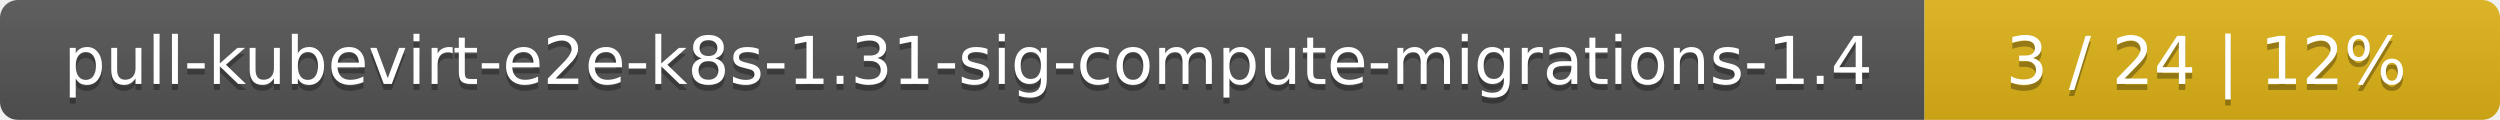
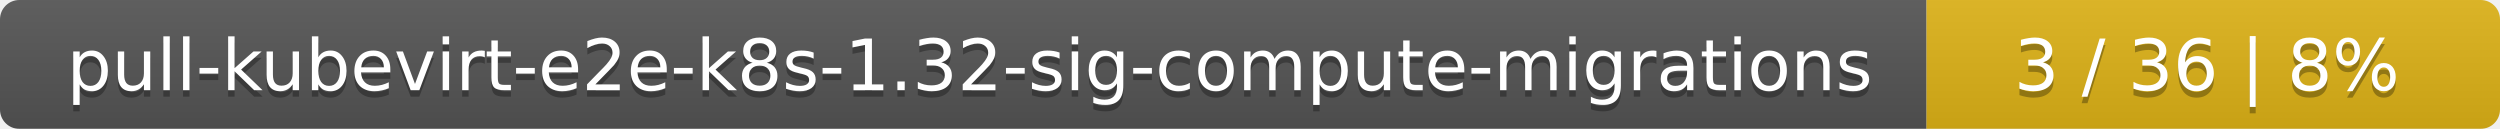
- <svg xmlns="http://www.w3.org/2000/svg" width="417" height="20">
+ <svg xmlns="http://www.w3.org/2000/svg" width="388" height="20">
  <linearGradient id="smooth" x2="0" y2="100%">
    <stop offset="0" stop-color="#bbb" stop-opacity=".1" />
    <stop offset="1" stop-opacity=".1" />
  </linearGradient>
  <mask id="round">
-     <rect width="417" height="20" rx="3" fill="#fff" />
+     <rect width="388" height="20" rx="3" fill="#fff" />
  </mask>
  <g mask="url(#round)">
-     <rect width="321" height="20" fill="#555" />
-     <rect x="321" width="96" height="20" fill="#dfb317" />
-     <rect width="417" height="20" fill="url(#smooth)" />
+     <rect width="299" height="20" fill="#555" />
+     <rect x="299" width="89" height="20" fill="#dfb317" />
+     <rect width="388" height="20" fill="url(#smooth)" />
  </g>
  <g fill="#fff" text-anchor="middle" font-family="DejaVu Sans,Verdana,Geneva,sans-serif" font-size="11">
-     <text x="161.5" y="15" fill="#010101" fill-opacity=".3">pull-kubevirt-e2e-k8s-1.31-sig-compute-migrations-1.4</text>
-     <text x="161.5" y="14">pull-kubevirt-e2e-k8s-1.31-sig-compute-migrations-1.4</text>
-     <text x="368" y="15" fill="#010101" fill-opacity=".3">3 / 24    |    12%</text>
-     <text x="368" y="14">3 / 24    |    12%</text>
+     <text x="150.5" y="15" fill="#010101" fill-opacity=".3">pull-kubevirt-e2e-k8s-1.32-sig-compute-migrations</text>
+     <text x="150.5" y="14">pull-kubevirt-e2e-k8s-1.32-sig-compute-migrations</text>
+     <text x="342.5" y="15" fill="#010101" fill-opacity=".3">3 / 36    |    8%</text>
+     <text x="342.5" y="14">3 / 36    |    8%</text>
  </g>
</svg>
